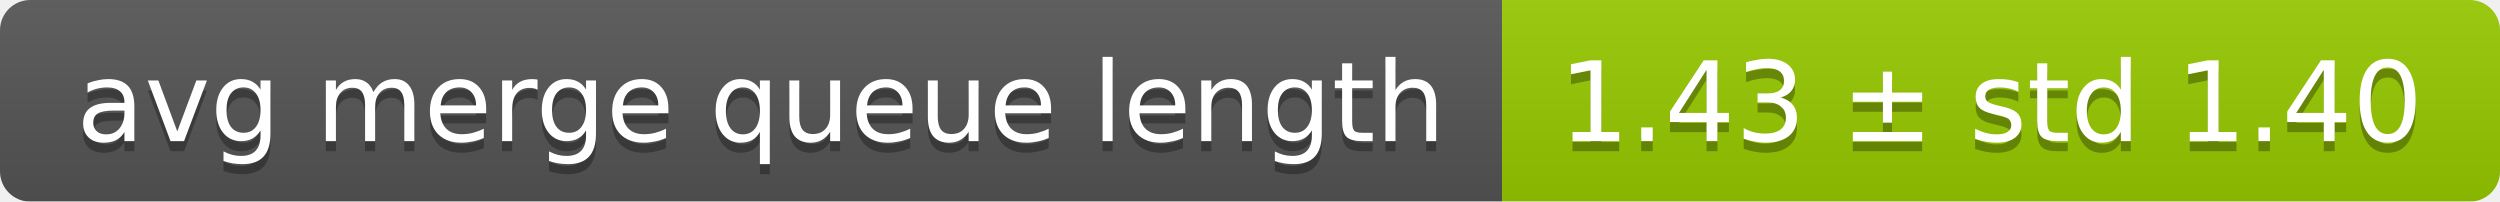
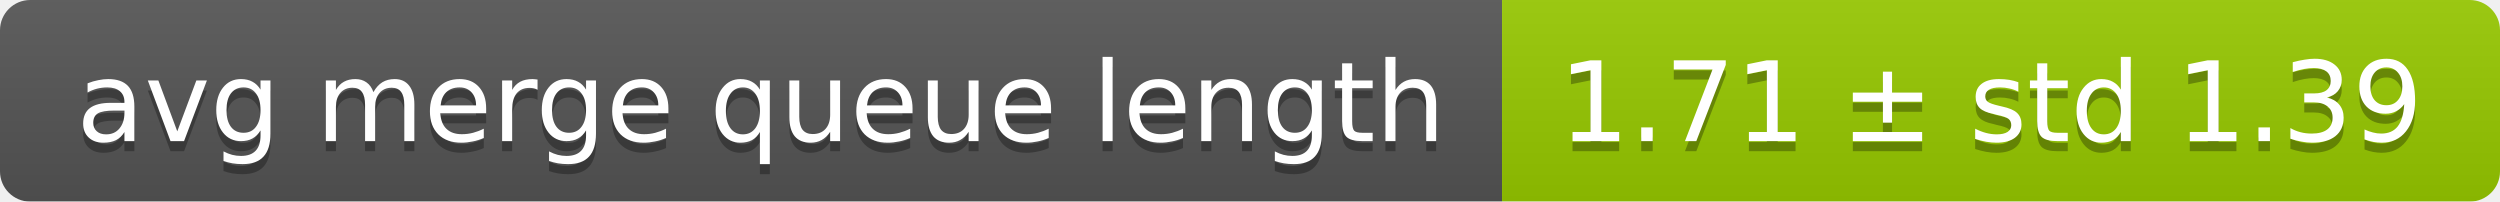
<svg xmlns="http://www.w3.org/2000/svg" width="248" height="20">
  <linearGradient id="smooth" x2="0" y2="100%">
    <stop offset="0" stop-color="#bbb" stop-opacity=".1" />
    <stop offset="1" stop-opacity=".1" />
  </linearGradient>
  <mask id="round">
    <rect width="248" height="20" rx="3" fill="#fff" />
  </mask>
  <g mask="url(#round)">
    <rect width="149" height="20" fill="#555" />
    <rect x="149" width="99" height="20" fill="#97ca00" />
    <rect width="248" height="20" fill="url(#smooth)" />
  </g>
  <g fill="#fff" text-anchor="middle" font-family="DejaVu Sans,Verdana,Geneva,sans-serif" font-size="11">
    <text x="75.5" y="15" fill="#010101" fill-opacity=".3">avg merge queue length</text>
    <text x="75.5" y="14">avg merge queue length</text>
-     <text x="197.5" y="15" fill="#010101" fill-opacity=".3">1.43 ± std 1.40</text>
-     <text x="197.5" y="14">1.43 ± std 1.40</text>
+     <text x="197.5" y="15" fill="#010101" fill-opacity=".3">1.71 ± std 1.39</text>
+     <text x="197.5" y="14">1.71 ± std 1.39</text>
  </g>
</svg>
